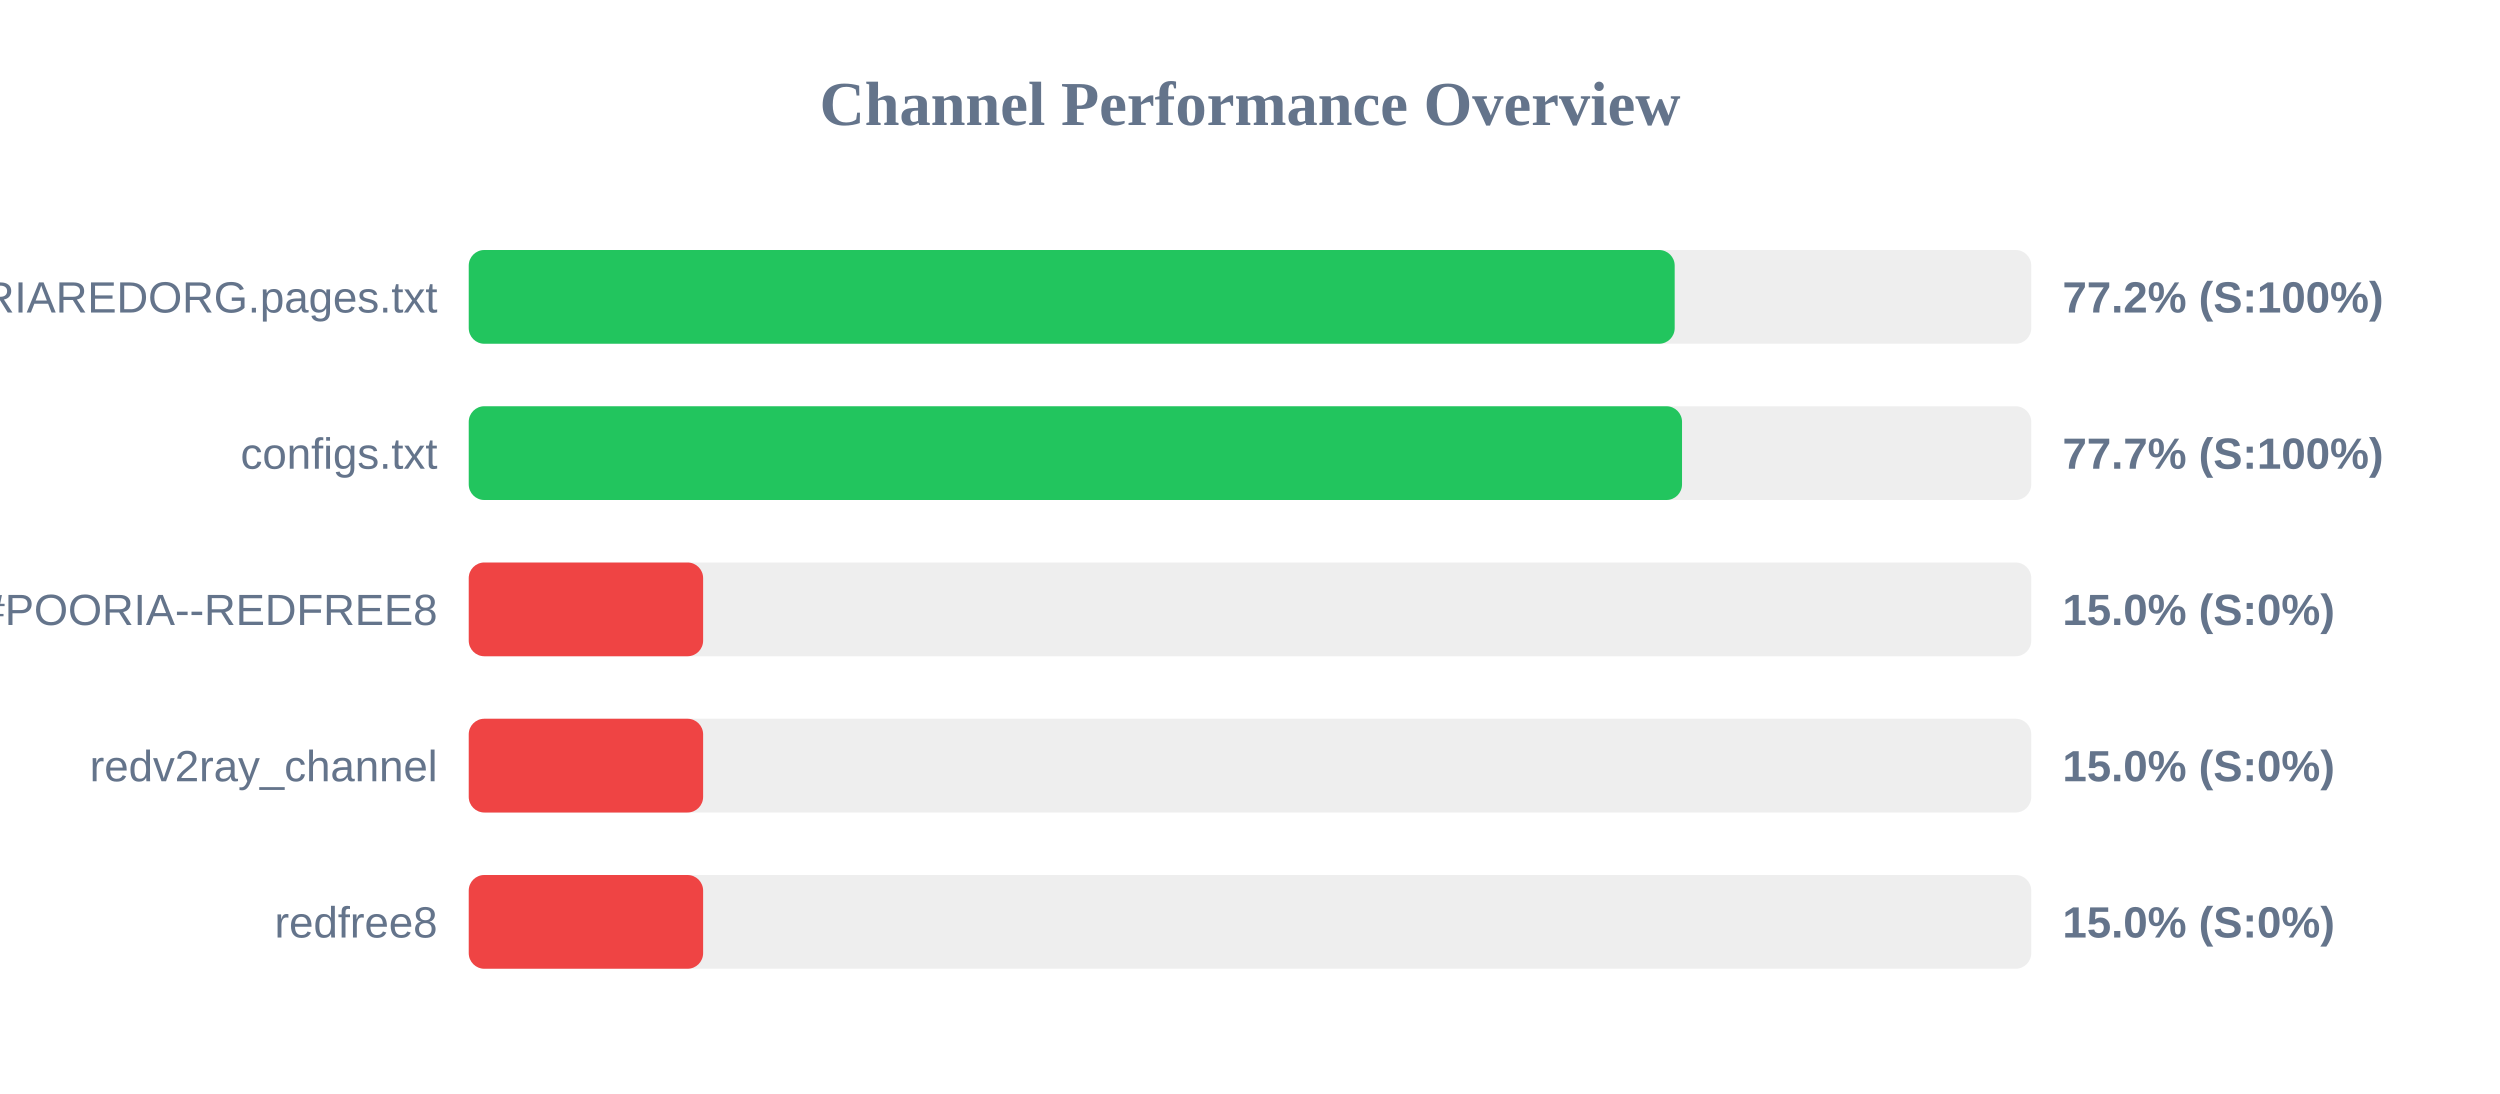
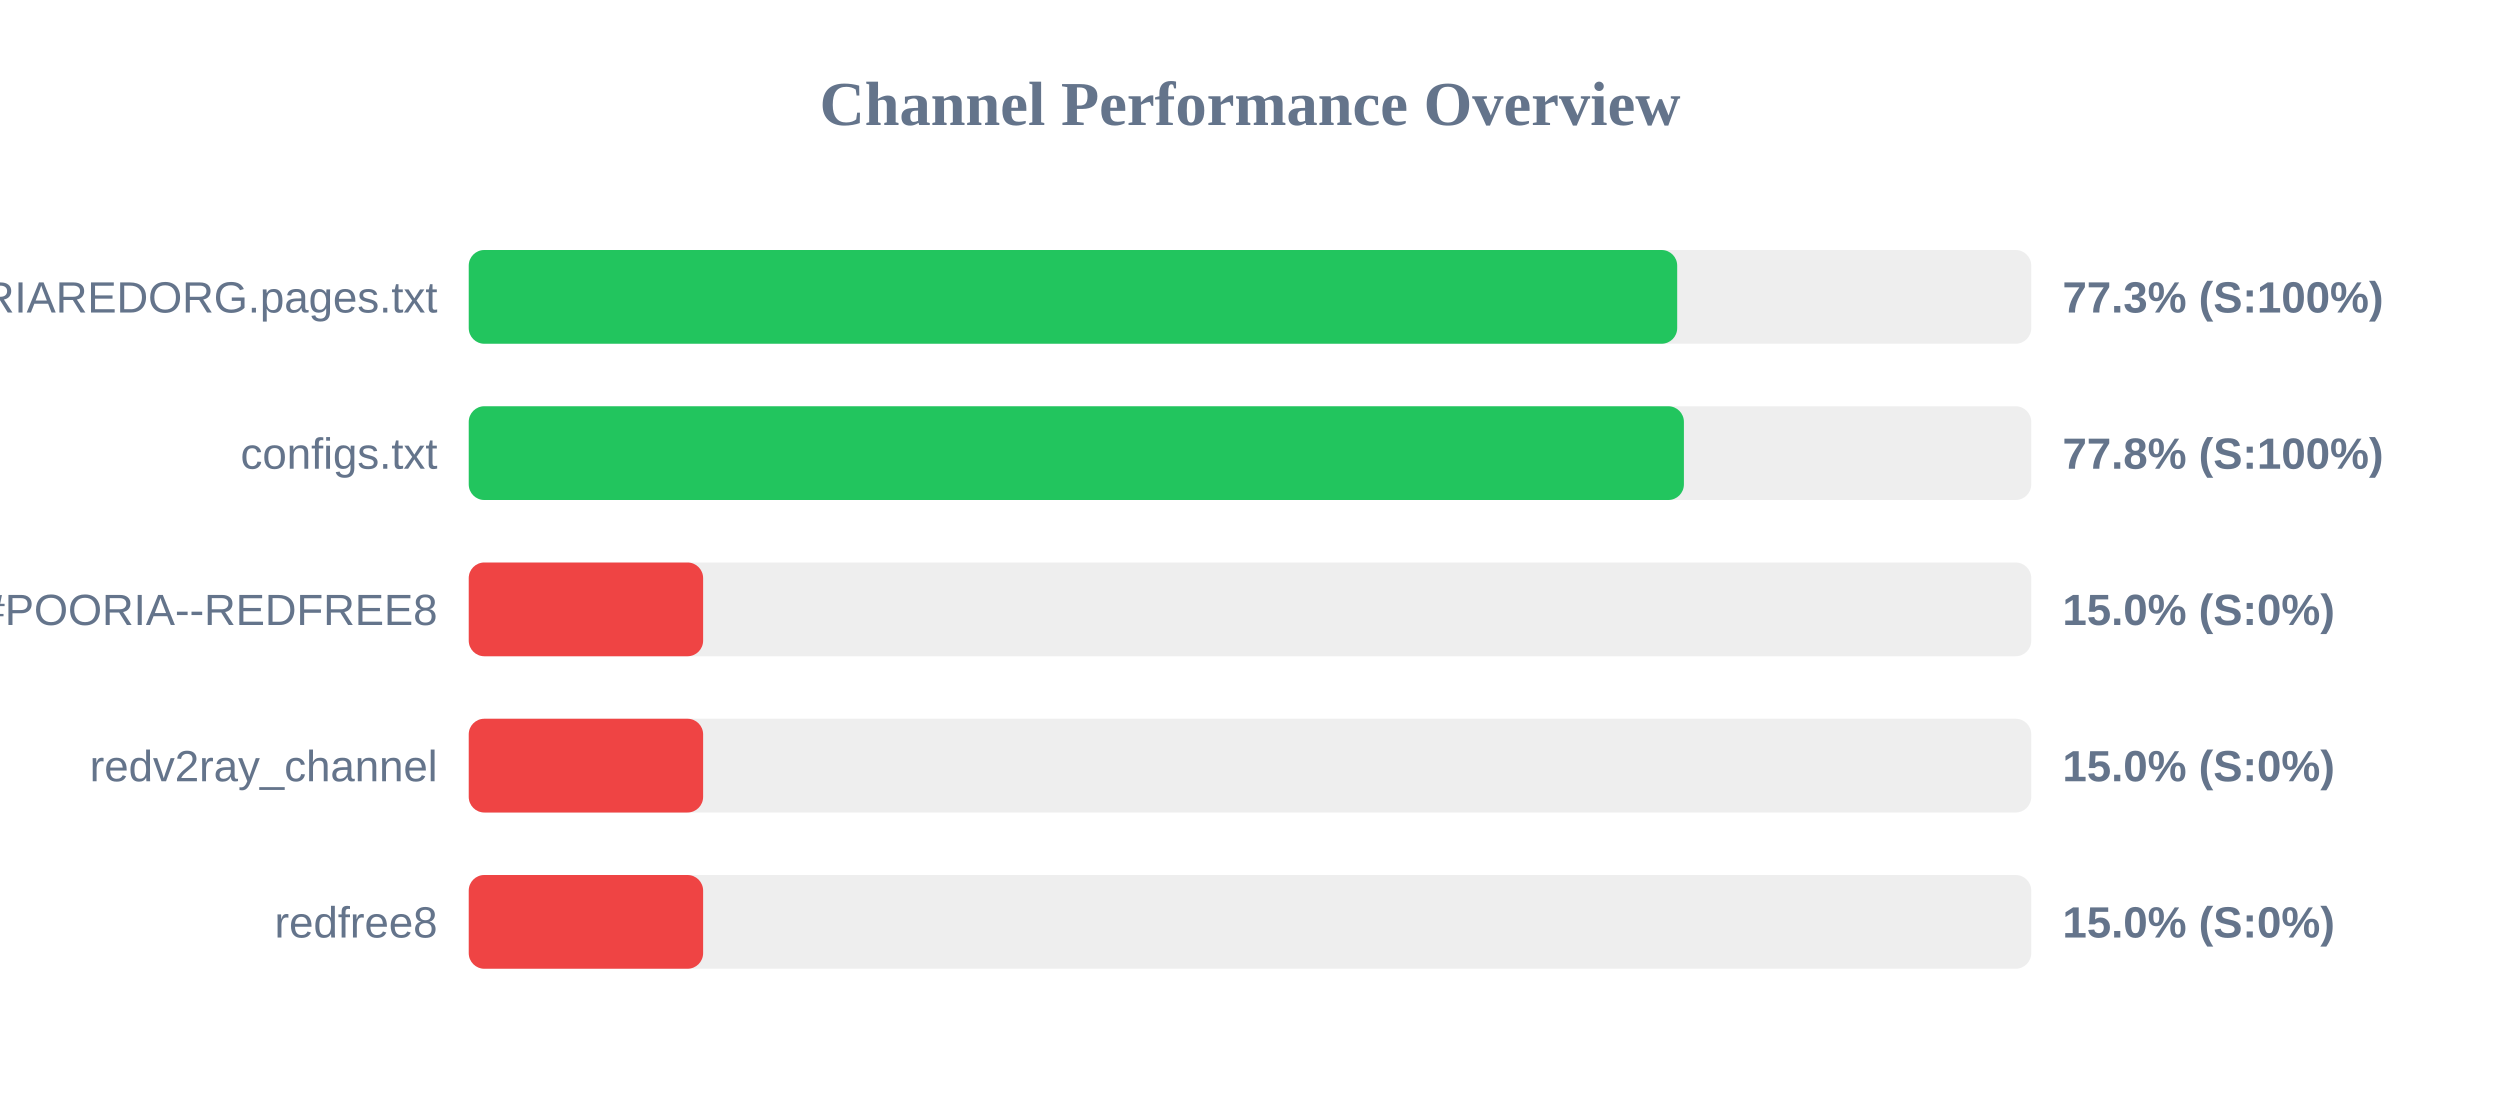
<svg xmlns="http://www.w3.org/2000/svg" width="800" height="350" version="1.1">
  <style>
        .row { font: 14px Arial; fill: #64748b; }
        .score { font: bold 14px Arial; fill: #64748b; }
    </style>
  <text x="400" y="40" text-anchor="middle" font-size="20px" font-weight="bold" fill="#64748b">Channel Performance Overview</text>
  <rect x="150" y="80" width="500" height="30" fill="#eee" rx="5" />
-   <rect x="150" y="80" width="385.9" height="30" fill="#22c55e" rx="5" />
+   <rect x="150" y="80" width="386.7" height="30" fill="#22c55e" rx="5" />
  <text x="140" y="100" text-anchor="end" class="row">POORIAREDORG.pages.txt</text>
-   <text x="660" y="100" text-anchor="start" class="score">77.2% (S:100%)</text>
+   <text x="660" y="100" text-anchor="start" class="score">77.3% (S:100%)</text>
  <rect x="150" y="130" width="500" height="30" fill="#eee" rx="5" />
-   <rect x="150" y="130" width="388.25" height="30" fill="#22c55e" rx="5" />
+   <rect x="150" y="130" width="388.85" height="30" fill="#22c55e" rx="5" />
  <text x="140" y="150" text-anchor="end" class="row">configs.txt</text>
-   <text x="660" y="150" text-anchor="start" class="score">77.7% (S:100%)</text>
+   <text x="660" y="150" text-anchor="start" class="score">77.8% (S:100%)</text>
  <rect x="150" y="180" width="500" height="30" fill="#eee" rx="5" />
  <rect x="150" y="180" width="75.0" height="30" fill="#ef4444" rx="5" />
  <text x="140" y="200" text-anchor="end" class="row">POORIA--REDFREE8.txt#POORIA--REDFREE8</text>
  <text x="660" y="200" text-anchor="start" class="score">15.0% (S:0%)</text>
  <rect x="150" y="230" width="500" height="30" fill="#eee" rx="5" />
  <rect x="150" y="230" width="75.0" height="30" fill="#ef4444" rx="5" />
  <text x="140" y="250" text-anchor="end" class="row">redv2ray_channel</text>
  <text x="660" y="250" text-anchor="start" class="score">15.0% (S:0%)</text>
  <rect x="150" y="280" width="500" height="30" fill="#eee" rx="5" />
  <rect x="150" y="280" width="75.0" height="30" fill="#ef4444" rx="5" />
  <text x="140" y="300" text-anchor="end" class="row">redfree8</text>
  <text x="660" y="300" text-anchor="start" class="score">15.0% (S:0%)</text>
</svg>
